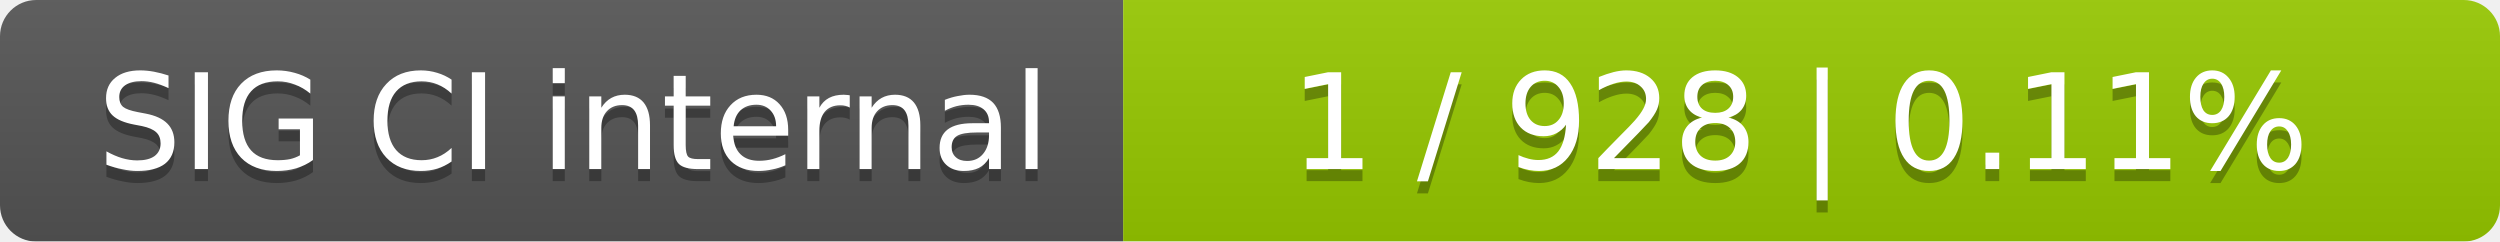
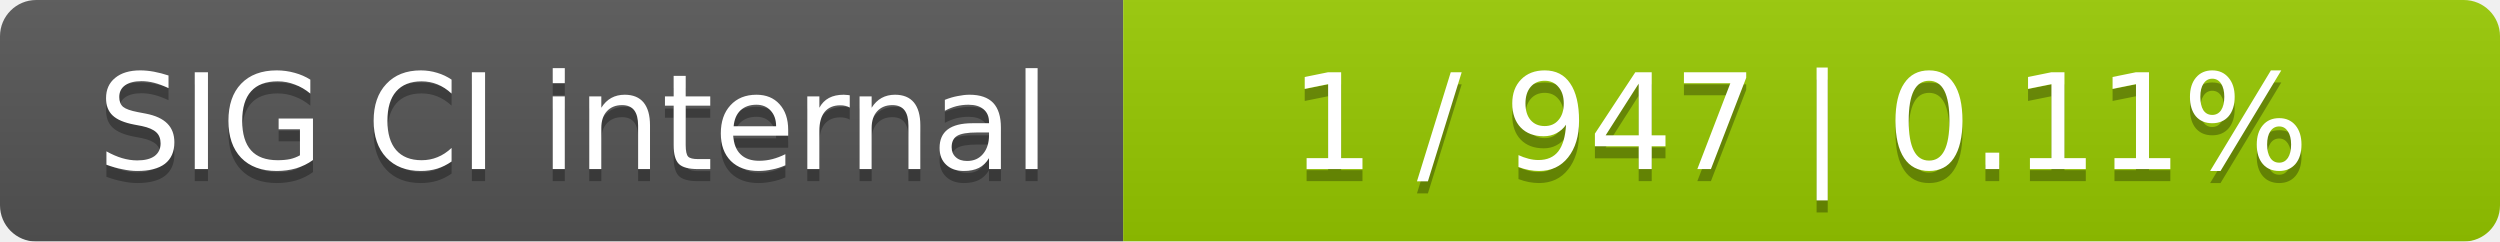
<svg xmlns="http://www.w3.org/2000/svg" width="207" height="20">
  <linearGradient id="smooth" x2="0" y2="100%">
    <stop offset="0" stop-color="#bbb" stop-opacity=".1" />
    <stop offset="1" stop-opacity=".1" />
  </linearGradient>
  <mask id="round">
    <rect width="207" height="20" rx="3" fill="#fff" />
  </mask>
  <g mask="url(#round)">
    <rect width="93" height="20" fill="#555" />
    <rect x="93" width="114" height="20" fill="#97ca00" />
    <rect width="207" height="20" fill="url(#smooth)" />
  </g>
  <g fill="#fff" text-anchor="middle" font-family="DejaVu Sans,Verdana,Geneva,sans-serif" font-size="11">
    <text x="47.5" y="15" fill="#010101" fill-opacity=".3">SIG CI internal</text>
    <text x="47.5" y="14">SIG CI internal</text>
-     <text x="149" y="15" fill="#010101" fill-opacity=".3">1 / 928    |    0.11%</text>
-     <text x="149" y="14">1 / 928    |    0.11%</text>
+     <text x="149" y="15" fill="#010101" fill-opacity=".3">1 / 947    |    0.11%</text>
+     <text x="149" y="14">1 / 947    |    0.11%</text>
  </g>
</svg>
